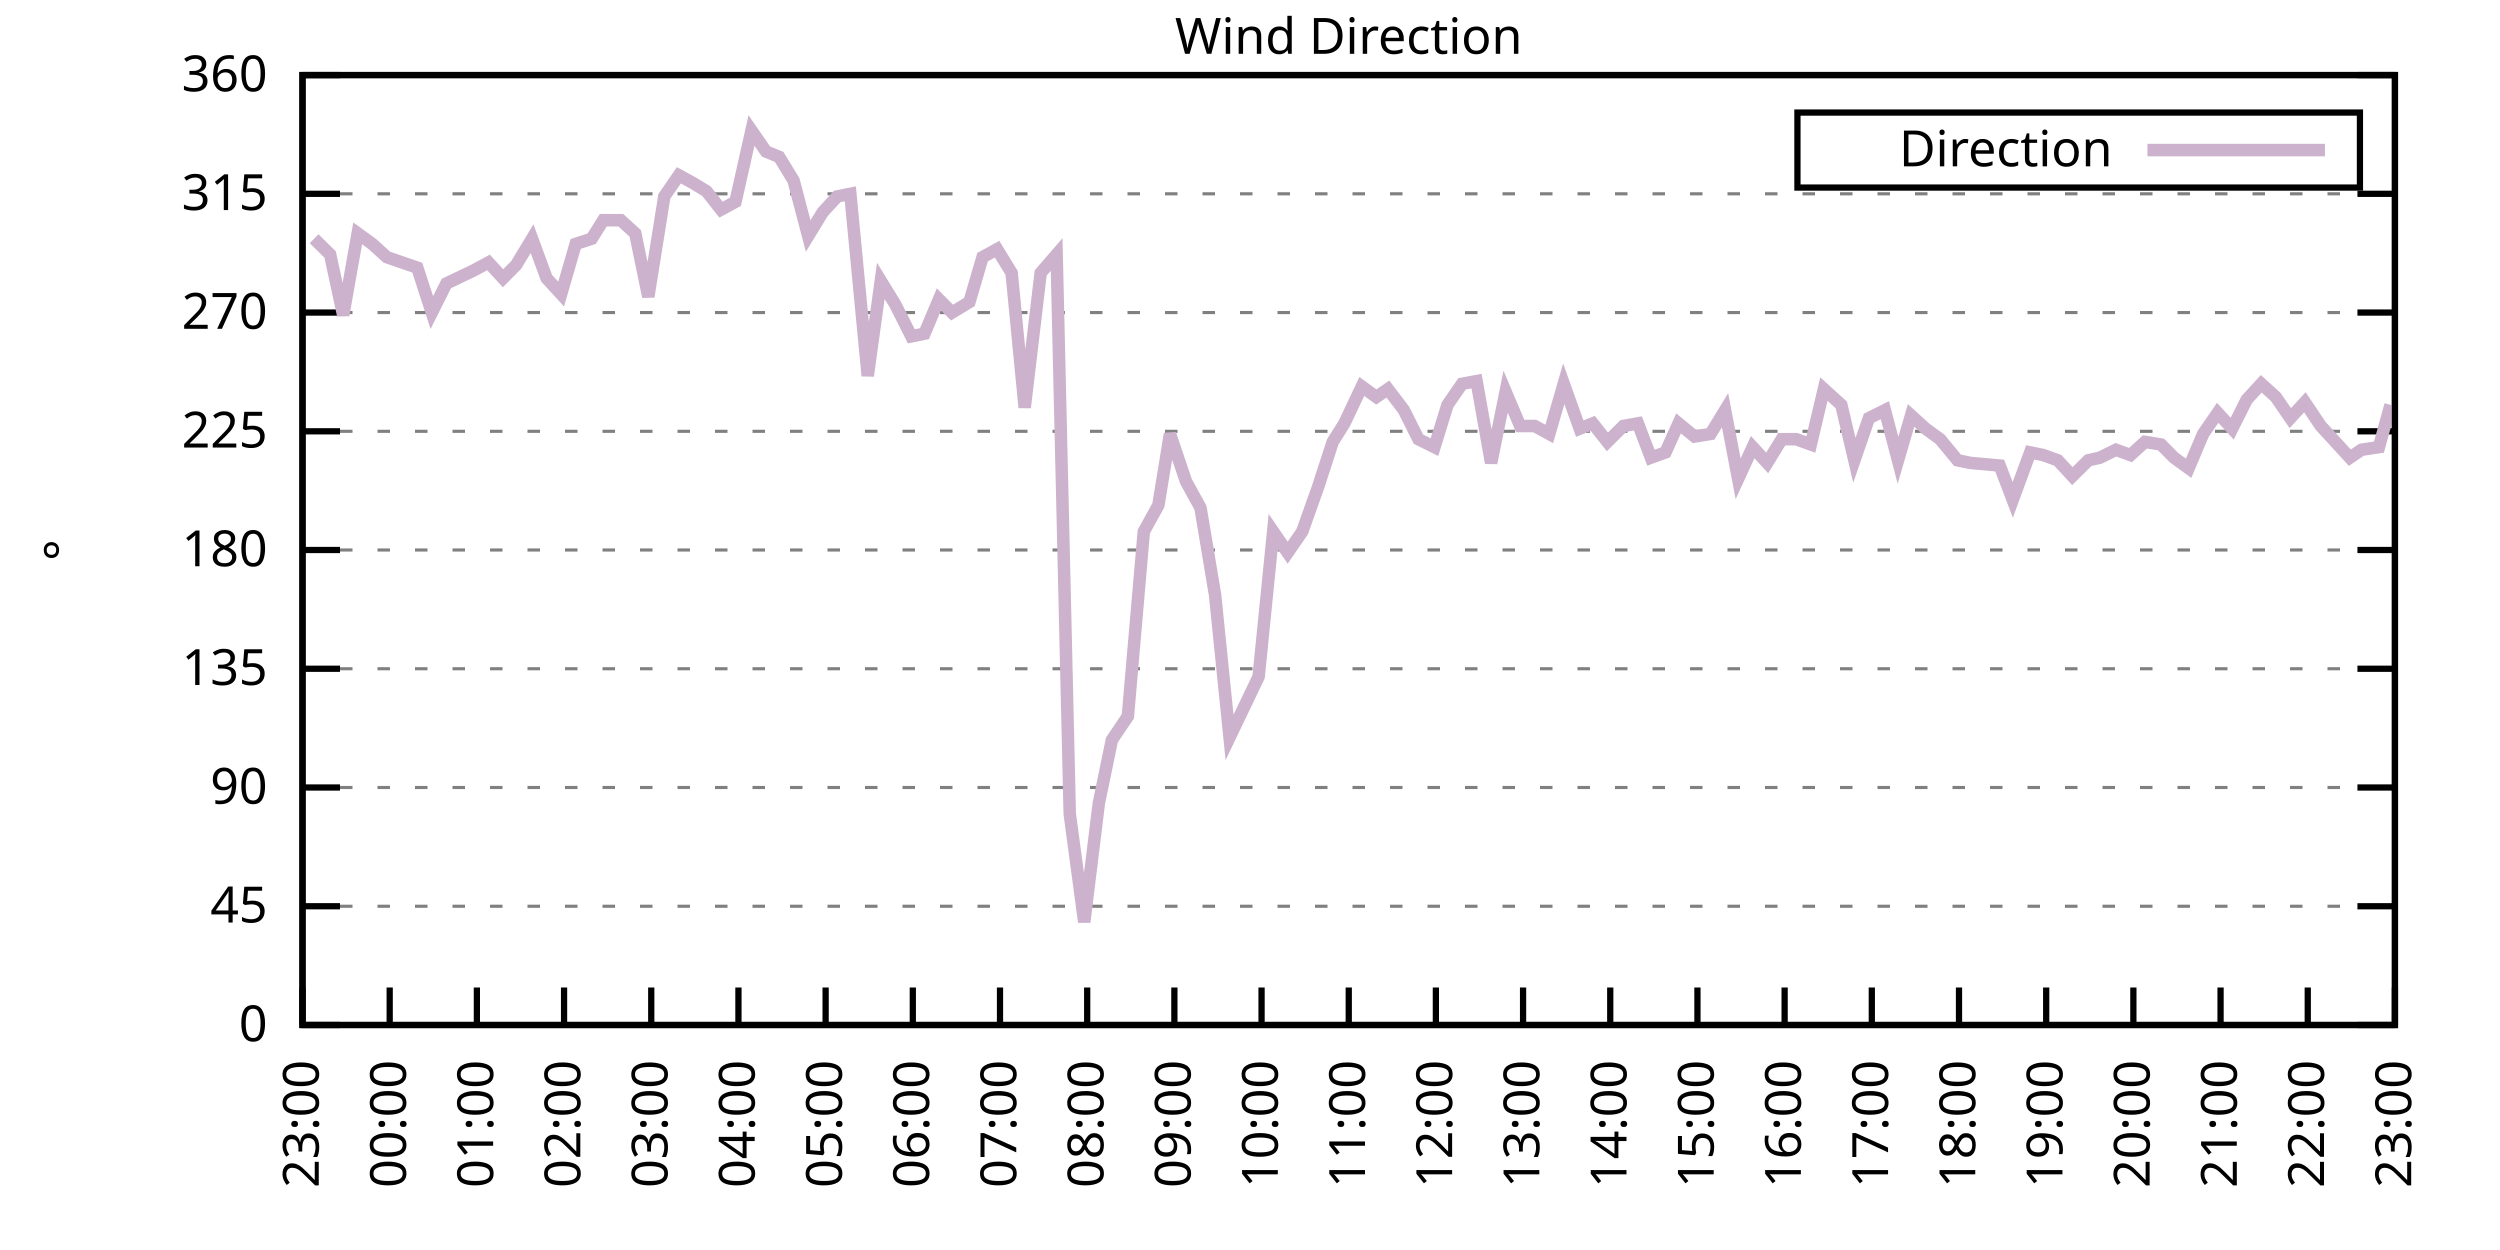
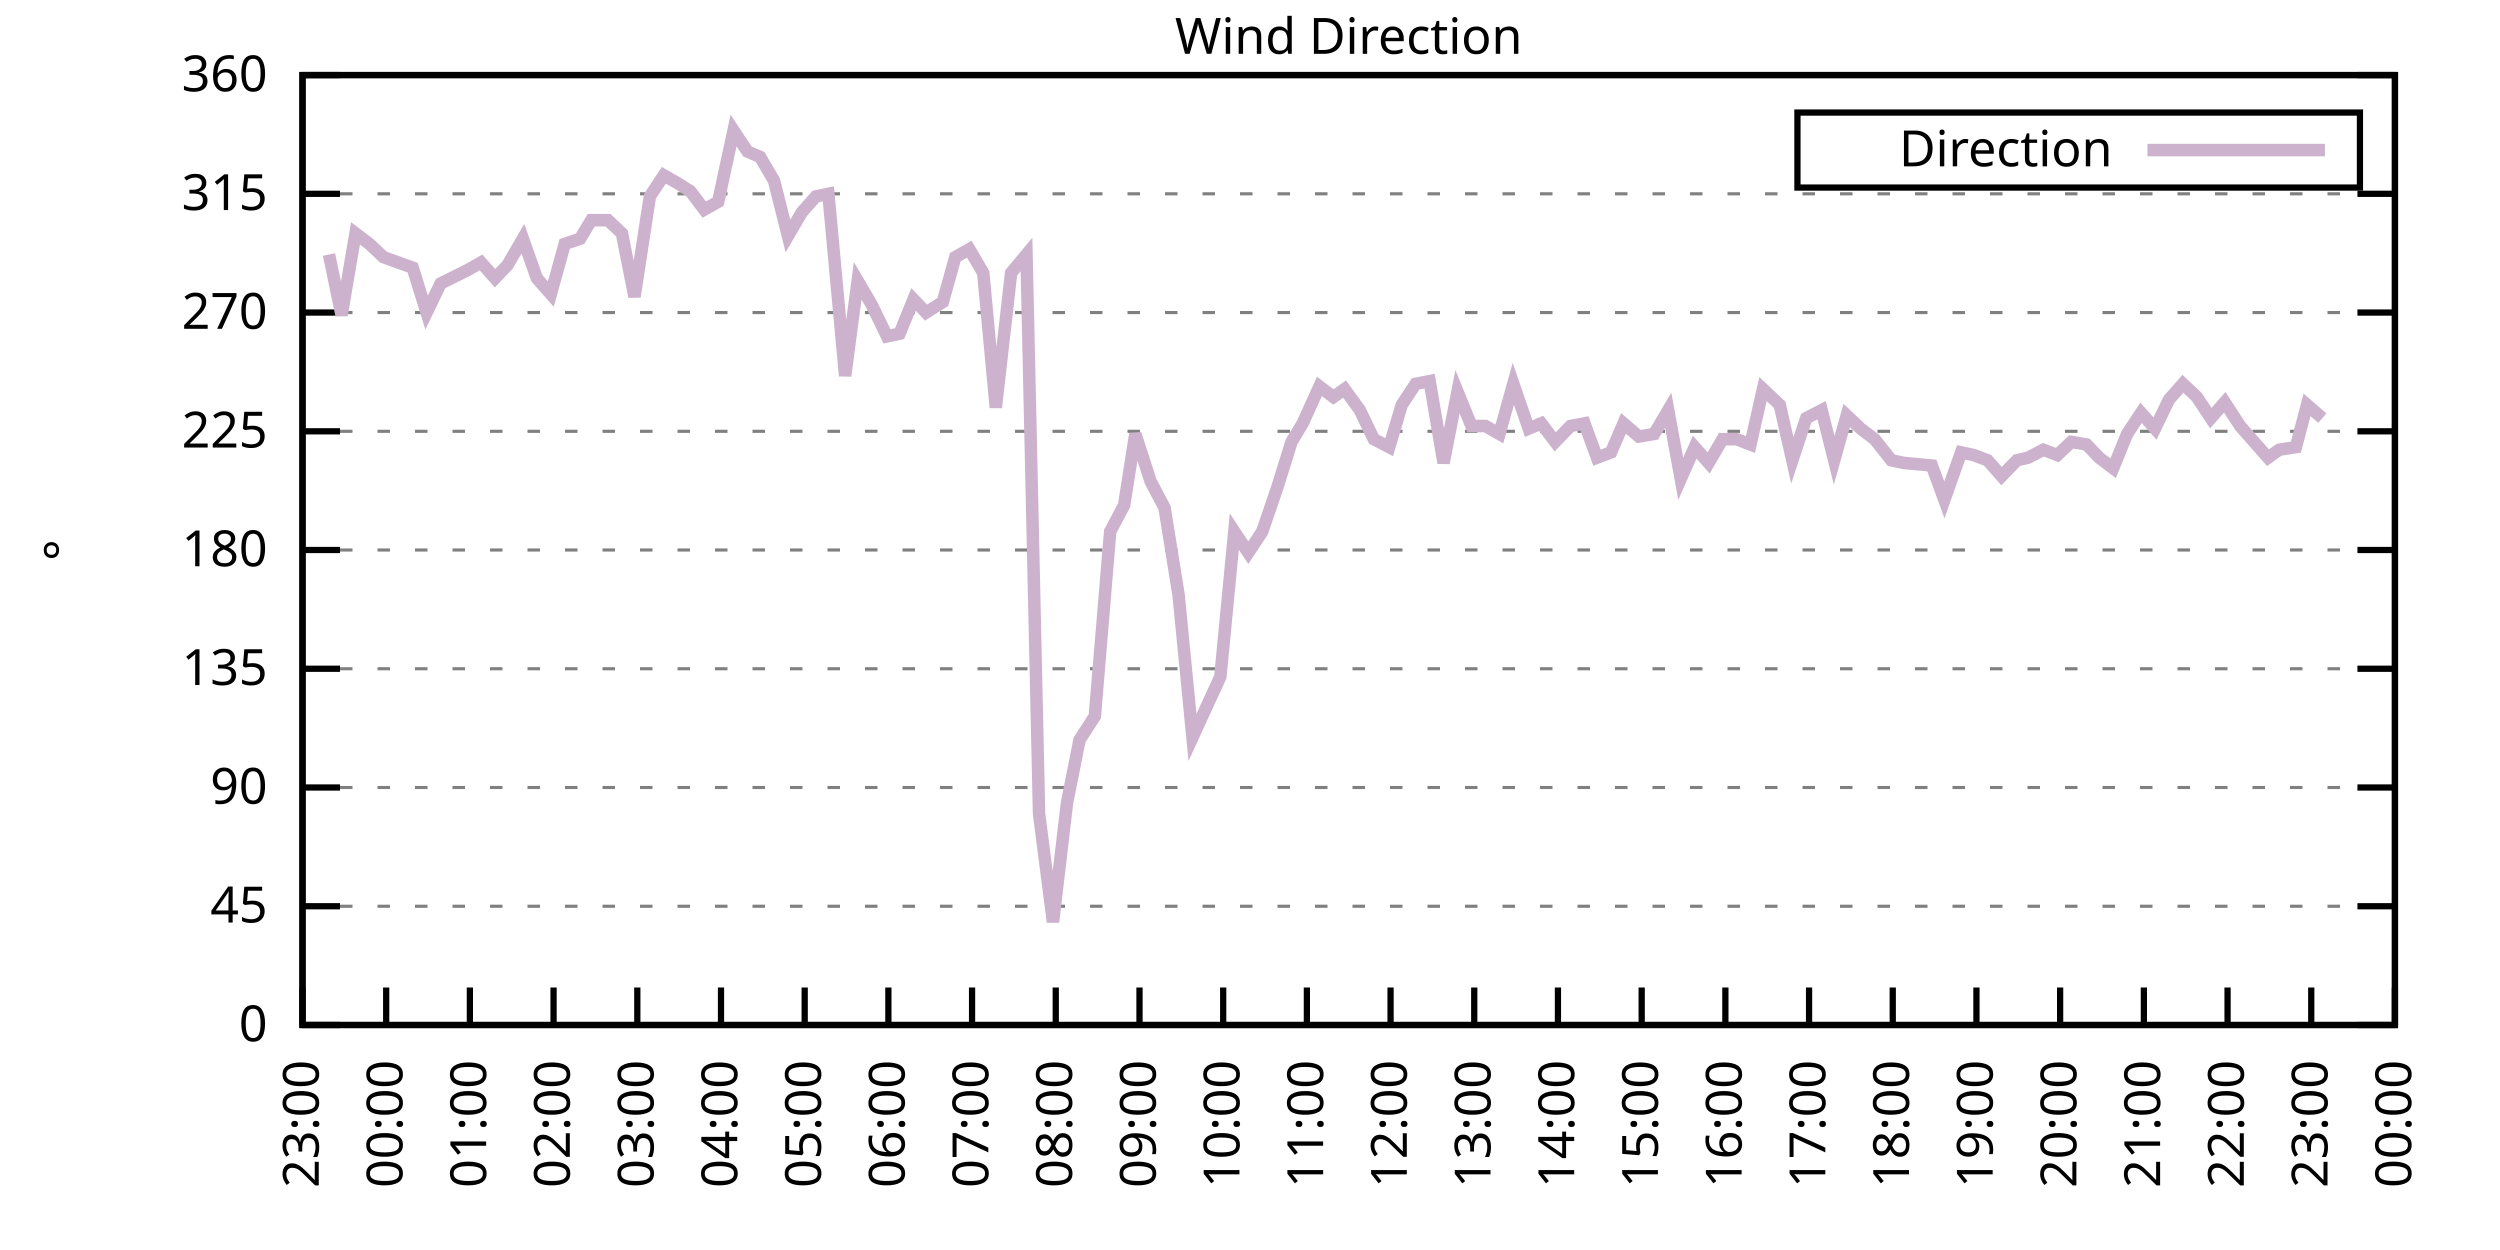
<svg xmlns="http://www.w3.org/2000/svg" xmlns:xlink="http://www.w3.org/1999/xlink" width="400" height="200" viewBox="0 0 400 200">
  <g id="gnuplot_canvas">
    <rect x="0" y="0" width="400" height="200" fill="none" />
    <defs>
      <circle id="gpDot" r="0.5" stroke-width="0.5" stroke="currentColor" />
      <path id="gpPt0" stroke-width="0.333" stroke="currentColor" d="M-1,0 h2 M0,-1 v2" />
      <path id="gpPt1" stroke-width="0.333" stroke="currentColor" d="M-1,-1 L1,1 M1,-1 L-1,1" />
      <path id="gpPt2" stroke-width="0.333" stroke="currentColor" d="M-1,0 L1,0 M0,-1 L0,1 M-1,-1 L1,1 M-1,1 L1,-1" />
      <rect id="gpPt3" stroke-width="0.333" stroke="currentColor" x="-1" y="-1" width="2" height="2" />
      <rect id="gpPt4" stroke-width="0.333" stroke="currentColor" fill="currentColor" x="-1" y="-1" width="2" height="2" />
      <circle id="gpPt5" stroke-width="0.333" stroke="currentColor" cx="0" cy="0" r="1" />
      <use xlink:href="#gpPt5" id="gpPt6" fill="currentColor" stroke="none" />
      <path id="gpPt7" stroke-width="0.333" stroke="currentColor" d="M0,-1.33 L-1.33,0.67 L1.33,0.67 z" />
      <use xlink:href="#gpPt7" id="gpPt8" fill="currentColor" stroke="none" />
      <use xlink:href="#gpPt7" id="gpPt9" stroke="currentColor" transform="rotate(180)" />
      <use xlink:href="#gpPt9" id="gpPt10" fill="currentColor" stroke="none" />
      <use xlink:href="#gpPt3" id="gpPt11" stroke="currentColor" transform="rotate(45)" />
      <use xlink:href="#gpPt11" id="gpPt12" fill="currentColor" stroke="none" />
      <path id="gpPt13" stroke-width="0.333" stroke="currentColor" d="M0,1.330 L1.265,0.411 L0.782,-1.067 L-0.782,-1.076 L-1.265,0.411 z" />
      <use xlink:href="#gpPt13" id="gpPt14" fill="currentColor" stroke="none" />
      <filter id="textbox" filterUnits="objectBoundingBox" x="0" y="0" height="1" width="1">
        <feFlood flood-color="white" flood-opacity="1" result="bgnd" />
        <feComposite in="SourceGraphic" in2="bgnd" operator="atop" />
      </filter>
      <filter id="greybox" filterUnits="objectBoundingBox" x="0" y="0" height="1" width="1">
        <feFlood flood-color="lightgrey" flood-opacity="1" result="grey" />
        <feComposite in="SourceGraphic" in2="grey" operator="atop" />
      </filter>
    </defs>
    <g fill="none" color="white" stroke="currentColor" stroke-width="1.00" stroke-linecap="butt" stroke-linejoin="miter">
</g>
    <g fill="none" color="black" stroke="currentColor" stroke-width="1.00" stroke-linecap="butt" stroke-linejoin="miter">
      <g stroke="none" shape-rendering="crispEdges">
        <polygon fill="rgb(255, 255, 255)" points="48.40,164.00 383.18,164.00 383.18,12.02 48.40,12.02 " />
      </g>
    </g>
    <g fill="none" color="black" stroke="currentColor" stroke-width="1.00" stroke-linecap="butt" stroke-linejoin="miter">
</g>
    <g fill="none" color="black" stroke="black" stroke-width="0.50" stroke-linecap="butt" stroke-linejoin="miter">
</g>
    <g fill="none" color="gray" stroke="currentColor" stroke-width="0.50" stroke-linecap="butt" stroke-linejoin="miter">
      <path stroke="gray" stroke-dasharray="2,4" class="gridline" d="M48.40,164.00 L383.19,164.00  " />
    </g>
    <g fill="none" color="gray" stroke="gray" stroke-width="1.00" stroke-linecap="butt" stroke-linejoin="miter">
</g>
    <g fill="none" color="black" stroke="currentColor" stroke-width="1.00" stroke-linecap="butt" stroke-linejoin="miter">
      <path stroke="black" d="M48.40,164.00 L54.40,164.00 M383.19,164.00 L377.19,164.00  " />
      <g transform="translate(42.80,166.60)" stroke="none" fill="black" font-family="Sans" font-size="8.00" text-anchor="end">
        <text>
          <tspan font-family="Sans"> 0</tspan>
        </text>
      </g>
    </g>
    <g fill="none" color="black" stroke="currentColor" stroke-width="1.00" stroke-linecap="butt" stroke-linejoin="miter">
</g>
    <g fill="none" color="black" stroke="black" stroke-width="0.50" stroke-linecap="butt" stroke-linejoin="miter">
</g>
    <g fill="none" color="gray" stroke="currentColor" stroke-width="0.50" stroke-linecap="butt" stroke-linejoin="miter">
      <path stroke="gray" stroke-dasharray="2,4" class="gridline" d="M48.40,145.00 L383.19,145.00  " />
    </g>
    <g fill="none" color="gray" stroke="gray" stroke-width="1.00" stroke-linecap="butt" stroke-linejoin="miter">
</g>
    <g fill="none" color="black" stroke="currentColor" stroke-width="1.00" stroke-linecap="butt" stroke-linejoin="miter">
      <path stroke="black" d="M48.40,145.00 L54.40,145.00 M383.19,145.00 L377.19,145.00  " />
      <g transform="translate(42.80,147.60)" stroke="none" fill="black" font-family="Sans" font-size="8.00" text-anchor="end">
        <text>
          <tspan font-family="Sans"> 45</tspan>
        </text>
      </g>
    </g>
    <g fill="none" color="black" stroke="currentColor" stroke-width="1.00" stroke-linecap="butt" stroke-linejoin="miter">
</g>
    <g fill="none" color="black" stroke="black" stroke-width="0.50" stroke-linecap="butt" stroke-linejoin="miter">
</g>
    <g fill="none" color="gray" stroke="currentColor" stroke-width="0.50" stroke-linecap="butt" stroke-linejoin="miter">
      <path stroke="gray" stroke-dasharray="2,4" class="gridline" d="M48.40,126.00 L383.19,126.00  " />
    </g>
    <g fill="none" color="gray" stroke="gray" stroke-width="1.00" stroke-linecap="butt" stroke-linejoin="miter">
</g>
    <g fill="none" color="black" stroke="currentColor" stroke-width="1.00" stroke-linecap="butt" stroke-linejoin="miter">
      <path stroke="black" d="M48.40,126.00 L54.40,126.00 M383.19,126.00 L377.19,126.00  " />
      <g transform="translate(42.80,128.60)" stroke="none" fill="black" font-family="Sans" font-size="8.00" text-anchor="end">
        <text>
          <tspan font-family="Sans"> 90</tspan>
        </text>
      </g>
    </g>
    <g fill="none" color="black" stroke="currentColor" stroke-width="1.00" stroke-linecap="butt" stroke-linejoin="miter">
</g>
    <g fill="none" color="black" stroke="black" stroke-width="0.50" stroke-linecap="butt" stroke-linejoin="miter">
</g>
    <g fill="none" color="gray" stroke="currentColor" stroke-width="0.50" stroke-linecap="butt" stroke-linejoin="miter">
      <path stroke="gray" stroke-dasharray="2,4" class="gridline" d="M48.40,107.00 L383.19,107.00  " />
    </g>
    <g fill="none" color="gray" stroke="gray" stroke-width="1.00" stroke-linecap="butt" stroke-linejoin="miter">
</g>
    <g fill="none" color="black" stroke="currentColor" stroke-width="1.00" stroke-linecap="butt" stroke-linejoin="miter">
      <path stroke="black" d="M48.40,107.00 L54.40,107.00 M383.19,107.00 L377.19,107.00  " />
      <g transform="translate(42.80,109.60)" stroke="none" fill="black" font-family="Sans" font-size="8.00" text-anchor="end">
        <text>
          <tspan font-family="Sans"> 135</tspan>
        </text>
      </g>
    </g>
    <g fill="none" color="black" stroke="currentColor" stroke-width="1.00" stroke-linecap="butt" stroke-linejoin="miter">
</g>
    <g fill="none" color="black" stroke="black" stroke-width="0.50" stroke-linecap="butt" stroke-linejoin="miter">
</g>
    <g fill="none" color="gray" stroke="currentColor" stroke-width="0.50" stroke-linecap="butt" stroke-linejoin="miter">
      <path stroke="gray" stroke-dasharray="2,4" class="gridline" d="M48.40,88.00 L383.19,88.00  " />
    </g>
    <g fill="none" color="gray" stroke="gray" stroke-width="1.00" stroke-linecap="butt" stroke-linejoin="miter">
</g>
    <g fill="none" color="black" stroke="currentColor" stroke-width="1.00" stroke-linecap="butt" stroke-linejoin="miter">
      <path stroke="black" d="M48.40,88.00 L54.40,88.00 M383.19,88.00 L377.19,88.00  " />
      <g transform="translate(42.80,90.60)" stroke="none" fill="black" font-family="Sans" font-size="8.00" text-anchor="end">
        <text>
          <tspan font-family="Sans"> 180</tspan>
        </text>
      </g>
    </g>
    <g fill="none" color="black" stroke="currentColor" stroke-width="1.00" stroke-linecap="butt" stroke-linejoin="miter">
</g>
    <g fill="none" color="black" stroke="black" stroke-width="0.50" stroke-linecap="butt" stroke-linejoin="miter">
</g>
    <g fill="none" color="gray" stroke="currentColor" stroke-width="0.50" stroke-linecap="butt" stroke-linejoin="miter">
      <path stroke="gray" stroke-dasharray="2,4" class="gridline" d="M48.40,69.01 L383.19,69.01  " />
    </g>
    <g fill="none" color="gray" stroke="gray" stroke-width="1.00" stroke-linecap="butt" stroke-linejoin="miter">
</g>
    <g fill="none" color="black" stroke="currentColor" stroke-width="1.00" stroke-linecap="butt" stroke-linejoin="miter">
      <path stroke="black" d="M48.40,69.01 L54.40,69.01 M383.19,69.01 L377.19,69.01  " />
      <g transform="translate(42.80,71.61)" stroke="none" fill="black" font-family="Sans" font-size="8.00" text-anchor="end">
        <text>
          <tspan font-family="Sans"> 225</tspan>
        </text>
      </g>
    </g>
    <g fill="none" color="black" stroke="currentColor" stroke-width="1.00" stroke-linecap="butt" stroke-linejoin="miter">
</g>
    <g fill="none" color="black" stroke="black" stroke-width="0.50" stroke-linecap="butt" stroke-linejoin="miter">
</g>
    <g fill="none" color="gray" stroke="currentColor" stroke-width="0.50" stroke-linecap="butt" stroke-linejoin="miter">
      <path stroke="gray" stroke-dasharray="2,4" class="gridline" d="M48.40,50.01 L383.19,50.01  " />
    </g>
    <g fill="none" color="gray" stroke="gray" stroke-width="1.00" stroke-linecap="butt" stroke-linejoin="miter">
</g>
    <g fill="none" color="black" stroke="currentColor" stroke-width="1.00" stroke-linecap="butt" stroke-linejoin="miter">
      <path stroke="black" d="M48.40,50.01 L54.40,50.01 M383.19,50.01 L377.19,50.01  " />
      <g transform="translate(42.80,52.61)" stroke="none" fill="black" font-family="Sans" font-size="8.00" text-anchor="end">
        <text>
          <tspan font-family="Sans"> 270</tspan>
        </text>
      </g>
    </g>
    <g fill="none" color="black" stroke="currentColor" stroke-width="1.00" stroke-linecap="butt" stroke-linejoin="miter">
</g>
    <g fill="none" color="black" stroke="black" stroke-width="0.50" stroke-linecap="butt" stroke-linejoin="miter">
</g>
    <g fill="none" color="gray" stroke="currentColor" stroke-width="0.50" stroke-linecap="butt" stroke-linejoin="miter">
      <path stroke="gray" stroke-dasharray="2,4" class="gridline" d="M48.40,31.01 L383.19,31.01  " />
    </g>
    <g fill="none" color="gray" stroke="gray" stroke-width="1.00" stroke-linecap="butt" stroke-linejoin="miter">
</g>
    <g fill="none" color="black" stroke="currentColor" stroke-width="1.00" stroke-linecap="butt" stroke-linejoin="miter">
      <path stroke="black" d="M48.40,31.01 L54.40,31.01 M383.19,31.01 L377.19,31.01  " />
      <g transform="translate(42.80,33.61)" stroke="none" fill="black" font-family="Sans" font-size="8.00" text-anchor="end">
        <text>
          <tspan font-family="Sans"> 315</tspan>
        </text>
      </g>
    </g>
    <g fill="none" color="black" stroke="currentColor" stroke-width="1.00" stroke-linecap="butt" stroke-linejoin="miter">
</g>
    <g fill="none" color="black" stroke="black" stroke-width="0.50" stroke-linecap="butt" stroke-linejoin="miter">
</g>
    <g fill="none" color="gray" stroke="currentColor" stroke-width="0.50" stroke-linecap="butt" stroke-linejoin="miter">
      <path stroke="gray" stroke-dasharray="2,4" class="gridline" d="M48.40,12.01 L383.19,12.01  " />
    </g>
    <g fill="none" color="gray" stroke="gray" stroke-width="1.00" stroke-linecap="butt" stroke-linejoin="miter">
</g>
    <g fill="none" color="black" stroke="currentColor" stroke-width="1.00" stroke-linecap="butt" stroke-linejoin="miter">
      <path stroke="black" d="M48.40,12.01 L54.40,12.01 M383.19,12.01 L377.19,12.01  " />
      <g transform="translate(42.80,14.61)" stroke="none" fill="black" font-family="Sans" font-size="8.00" text-anchor="end">
        <text>
          <tspan font-family="Sans"> 360</tspan>
        </text>
      </g>
    </g>
    <g fill="none" color="black" stroke="currentColor" stroke-width="1.00" stroke-linecap="butt" stroke-linejoin="miter">
      <path stroke="black" d="M48.40,164.00 L48.40,158.00  " />
      <g transform="translate(51.00,169.60) rotate(270.00)" stroke="none" fill="black" font-family="Sans" font-size="8.00" text-anchor="end">
        <text>
          <tspan font-family="Sans">23:00</tspan>
        </text>
      </g>
    </g>
    <g fill="none" color="black" stroke="currentColor" stroke-width="1.00" stroke-linecap="butt" stroke-linejoin="miter">
-       <path stroke="black" d="M62.35,164.00 L62.35,158.00  " />
-       <g transform="translate(64.95,169.60) rotate(270.00)" stroke="none" fill="black" font-family="Sans" font-size="8.00" text-anchor="end">
+       <path stroke="black" d="M61.79,164.00 L61.79,158.00  " />
+       <g transform="translate(64.39,169.60) rotate(270.00)" stroke="none" fill="black" font-family="Sans" font-size="8.00" text-anchor="end">
        <text>
          <tspan font-family="Sans">00:00</tspan>
        </text>
      </g>
    </g>
    <g fill="none" color="black" stroke="currentColor" stroke-width="1.00" stroke-linecap="butt" stroke-linejoin="miter">
-       <path stroke="black" d="M76.30,164.00 L76.30,158.00  " />
-       <g transform="translate(78.90,169.60) rotate(270.00)" stroke="none" fill="black" font-family="Sans" font-size="8.00" text-anchor="end">
+       <path stroke="black" d="M75.18,164.00 L75.18,158.00  " />
+       <g transform="translate(77.78,169.60) rotate(270.00)" stroke="none" fill="black" font-family="Sans" font-size="8.00" text-anchor="end">
        <text>
          <tspan font-family="Sans">01:00</tspan>
        </text>
      </g>
    </g>
    <g fill="none" color="black" stroke="currentColor" stroke-width="1.00" stroke-linecap="butt" stroke-linejoin="miter">
-       <path stroke="black" d="M90.25,164.00 L90.25,158.00  " />
-       <g transform="translate(92.85,169.60) rotate(270.00)" stroke="none" fill="black" font-family="Sans" font-size="8.00" text-anchor="end">
+       <path stroke="black" d="M88.57,164.00 L88.57,158.00  " />
+       <g transform="translate(91.17,169.60) rotate(270.00)" stroke="none" fill="black" font-family="Sans" font-size="8.00" text-anchor="end">
        <text>
          <tspan font-family="Sans">02:00</tspan>
        </text>
      </g>
    </g>
    <g fill="none" color="black" stroke="currentColor" stroke-width="1.00" stroke-linecap="butt" stroke-linejoin="miter">
-       <path stroke="black" d="M104.20,164.00 L104.20,158.00  " />
-       <g transform="translate(106.80,169.60) rotate(270.00)" stroke="none" fill="black" font-family="Sans" font-size="8.00" text-anchor="end">
+       <path stroke="black" d="M101.97,164.00 L101.97,158.00  " />
+       <g transform="translate(104.57,169.60) rotate(270.00)" stroke="none" fill="black" font-family="Sans" font-size="8.00" text-anchor="end">
        <text>
          <tspan font-family="Sans">03:00</tspan>
        </text>
      </g>
    </g>
    <g fill="none" color="black" stroke="currentColor" stroke-width="1.00" stroke-linecap="butt" stroke-linejoin="miter">
-       <path stroke="black" d="M118.15,164.00 L118.15,158.00  " />
-       <g transform="translate(120.75,169.60) rotate(270.00)" stroke="none" fill="black" font-family="Sans" font-size="8.00" text-anchor="end">
+       <path stroke="black" d="M115.36,164.00 L115.36,158.00  " />
+       <g transform="translate(117.96,169.60) rotate(270.00)" stroke="none" fill="black" font-family="Sans" font-size="8.00" text-anchor="end">
        <text>
          <tspan font-family="Sans">04:00</tspan>
        </text>
      </g>
    </g>
    <g fill="none" color="black" stroke="currentColor" stroke-width="1.00" stroke-linecap="butt" stroke-linejoin="miter">
-       <path stroke="black" d="M132.10,164.00 L132.10,158.00  " />
-       <g transform="translate(134.70,169.60) rotate(270.00)" stroke="none" fill="black" font-family="Sans" font-size="8.00" text-anchor="end">
+       <path stroke="black" d="M128.75,164.00 L128.75,158.00  " />
+       <g transform="translate(131.35,169.60) rotate(270.00)" stroke="none" fill="black" font-family="Sans" font-size="8.00" text-anchor="end">
        <text>
          <tspan font-family="Sans">05:00</tspan>
        </text>
      </g>
    </g>
    <g fill="none" color="black" stroke="currentColor" stroke-width="1.00" stroke-linecap="butt" stroke-linejoin="miter">
-       <path stroke="black" d="M146.05,164.00 L146.05,158.00  " />
-       <g transform="translate(148.65,169.60) rotate(270.00)" stroke="none" fill="black" font-family="Sans" font-size="8.00" text-anchor="end">
+       <path stroke="black" d="M142.14,164.00 L142.14,158.00  " />
+       <g transform="translate(144.74,169.60) rotate(270.00)" stroke="none" fill="black" font-family="Sans" font-size="8.00" text-anchor="end">
        <text>
          <tspan font-family="Sans">06:00</tspan>
        </text>
      </g>
    </g>
    <g fill="none" color="black" stroke="currentColor" stroke-width="1.00" stroke-linecap="butt" stroke-linejoin="miter">
-       <path stroke="black" d="M160.00,164.00 L160.00,158.00  " />
-       <g transform="translate(162.60,169.60) rotate(270.00)" stroke="none" fill="black" font-family="Sans" font-size="8.00" text-anchor="end">
+       <path stroke="black" d="M155.53,164.00 L155.53,158.00  " />
+       <g transform="translate(158.13,169.60) rotate(270.00)" stroke="none" fill="black" font-family="Sans" font-size="8.00" text-anchor="end">
        <text>
          <tspan font-family="Sans">07:00</tspan>
        </text>
      </g>
    </g>
    <g fill="none" color="black" stroke="currentColor" stroke-width="1.00" stroke-linecap="butt" stroke-linejoin="miter">
-       <path stroke="black" d="M173.95,164.00 L173.95,158.00  " />
-       <g transform="translate(176.55,169.60) rotate(270.00)" stroke="none" fill="black" font-family="Sans" font-size="8.00" text-anchor="end">
+       <path stroke="black" d="M168.92,164.00 L168.92,158.00  " />
+       <g transform="translate(171.52,169.60) rotate(270.00)" stroke="none" fill="black" font-family="Sans" font-size="8.00" text-anchor="end">
        <text>
          <tspan font-family="Sans">08:00</tspan>
        </text>
      </g>
    </g>
    <g fill="none" color="black" stroke="currentColor" stroke-width="1.00" stroke-linecap="butt" stroke-linejoin="miter">
-       <path stroke="black" d="M187.90,164.00 L187.90,158.00  " />
-       <g transform="translate(190.50,169.60) rotate(270.00)" stroke="none" fill="black" font-family="Sans" font-size="8.00" text-anchor="end">
+       <path stroke="black" d="M182.32,164.00 L182.32,158.00  " />
+       <g transform="translate(184.92,169.60) rotate(270.00)" stroke="none" fill="black" font-family="Sans" font-size="8.00" text-anchor="end">
        <text>
          <tspan font-family="Sans">09:00</tspan>
        </text>
      </g>
    </g>
    <g fill="none" color="black" stroke="currentColor" stroke-width="1.00" stroke-linecap="butt" stroke-linejoin="miter">
-       <path stroke="black" d="M201.85,164.00 L201.85,158.00  " />
-       <g transform="translate(204.45,169.60) rotate(270.00)" stroke="none" fill="black" font-family="Sans" font-size="8.00" text-anchor="end">
+       <path stroke="black" d="M195.71,164.00 L195.71,158.00  " />
+       <g transform="translate(198.31,169.60) rotate(270.00)" stroke="none" fill="black" font-family="Sans" font-size="8.00" text-anchor="end">
        <text>
          <tspan font-family="Sans">10:00</tspan>
        </text>
      </g>
    </g>
    <g fill="none" color="black" stroke="currentColor" stroke-width="1.00" stroke-linecap="butt" stroke-linejoin="miter">
-       <path stroke="black" d="M215.80,164.00 L215.80,158.00  " />
-       <g transform="translate(218.40,169.60) rotate(270.00)" stroke="none" fill="black" font-family="Sans" font-size="8.00" text-anchor="end">
+       <path stroke="black" d="M209.10,164.00 L209.10,158.00  " />
+       <g transform="translate(211.70,169.60) rotate(270.00)" stroke="none" fill="black" font-family="Sans" font-size="8.00" text-anchor="end">
        <text>
          <tspan font-family="Sans">11:00</tspan>
        </text>
      </g>
    </g>
    <g fill="none" color="black" stroke="currentColor" stroke-width="1.00" stroke-linecap="butt" stroke-linejoin="miter">
-       <path stroke="black" d="M229.74,164.00 L229.74,158.00  " />
-       <g transform="translate(232.34,169.60) rotate(270.00)" stroke="none" fill="black" font-family="Sans" font-size="8.00" text-anchor="end">
+       <path stroke="black" d="M222.49,164.00 L222.49,158.00  " />
+       <g transform="translate(225.09,169.60) rotate(270.00)" stroke="none" fill="black" font-family="Sans" font-size="8.00" text-anchor="end">
        <text>
          <tspan font-family="Sans">12:00</tspan>
        </text>
      </g>
    </g>
    <g fill="none" color="black" stroke="currentColor" stroke-width="1.00" stroke-linecap="butt" stroke-linejoin="miter">
-       <path stroke="black" d="M243.69,164.00 L243.69,158.00  " />
-       <g transform="translate(246.29,169.60) rotate(270.00)" stroke="none" fill="black" font-family="Sans" font-size="8.00" text-anchor="end">
+       <path stroke="black" d="M235.88,164.00 L235.88,158.00  " />
+       <g transform="translate(238.48,169.60) rotate(270.00)" stroke="none" fill="black" font-family="Sans" font-size="8.00" text-anchor="end">
        <text>
          <tspan font-family="Sans">13:00</tspan>
        </text>
      </g>
    </g>
    <g fill="none" color="black" stroke="currentColor" stroke-width="1.00" stroke-linecap="butt" stroke-linejoin="miter">
-       <path stroke="black" d="M257.64,164.00 L257.64,158.00  " />
-       <g transform="translate(260.24,169.60) rotate(270.00)" stroke="none" fill="black" font-family="Sans" font-size="8.00" text-anchor="end">
+       <path stroke="black" d="M249.27,164.00 L249.27,158.00  " />
+       <g transform="translate(251.87,169.60) rotate(270.00)" stroke="none" fill="black" font-family="Sans" font-size="8.00" text-anchor="end">
        <text>
          <tspan font-family="Sans">14:00</tspan>
        </text>
      </g>
    </g>
    <g fill="none" color="black" stroke="currentColor" stroke-width="1.00" stroke-linecap="butt" stroke-linejoin="miter">
-       <path stroke="black" d="M271.59,164.00 L271.59,158.00  " />
-       <g transform="translate(274.19,169.60) rotate(270.00)" stroke="none" fill="black" font-family="Sans" font-size="8.00" text-anchor="end">
+       <path stroke="black" d="M262.67,164.00 L262.67,158.00  " />
+       <g transform="translate(265.27,169.60) rotate(270.00)" stroke="none" fill="black" font-family="Sans" font-size="8.00" text-anchor="end">
        <text>
          <tspan font-family="Sans">15:00</tspan>
        </text>
      </g>
    </g>
    <g fill="none" color="black" stroke="currentColor" stroke-width="1.00" stroke-linecap="butt" stroke-linejoin="miter">
-       <path stroke="black" d="M285.54,164.00 L285.54,158.00  " />
-       <g transform="translate(288.14,169.60) rotate(270.00)" stroke="none" fill="black" font-family="Sans" font-size="8.00" text-anchor="end">
+       <path stroke="black" d="M276.06,164.00 L276.06,158.00  " />
+       <g transform="translate(278.66,169.60) rotate(270.00)" stroke="none" fill="black" font-family="Sans" font-size="8.00" text-anchor="end">
        <text>
          <tspan font-family="Sans">16:00</tspan>
        </text>
      </g>
    </g>
    <g fill="none" color="black" stroke="currentColor" stroke-width="1.00" stroke-linecap="butt" stroke-linejoin="miter">
-       <path stroke="black" d="M299.49,164.00 L299.49,158.00  " />
-       <g transform="translate(302.09,169.60) rotate(270.00)" stroke="none" fill="black" font-family="Sans" font-size="8.00" text-anchor="end">
+       <path stroke="black" d="M289.45,164.00 L289.45,158.00  " />
+       <g transform="translate(292.05,169.60) rotate(270.00)" stroke="none" fill="black" font-family="Sans" font-size="8.00" text-anchor="end">
        <text>
          <tspan font-family="Sans">17:00</tspan>
        </text>
      </g>
    </g>
    <g fill="none" color="black" stroke="currentColor" stroke-width="1.00" stroke-linecap="butt" stroke-linejoin="miter">
-       <path stroke="black" d="M313.44,164.00 L313.44,158.00  " />
-       <g transform="translate(316.04,169.60) rotate(270.00)" stroke="none" fill="black" font-family="Sans" font-size="8.00" text-anchor="end">
+       <path stroke="black" d="M302.84,164.00 L302.84,158.00  " />
+       <g transform="translate(305.44,169.60) rotate(270.00)" stroke="none" fill="black" font-family="Sans" font-size="8.00" text-anchor="end">
        <text>
          <tspan font-family="Sans">18:00</tspan>
        </text>
      </g>
    </g>
    <g fill="none" color="black" stroke="currentColor" stroke-width="1.00" stroke-linecap="butt" stroke-linejoin="miter">
-       <path stroke="black" d="M327.39,164.00 L327.39,158.00  " />
-       <g transform="translate(329.99,169.60) rotate(270.00)" stroke="none" fill="black" font-family="Sans" font-size="8.00" text-anchor="end">
+       <path stroke="black" d="M316.23,164.00 L316.23,158.00  " />
+       <g transform="translate(318.83,169.60) rotate(270.00)" stroke="none" fill="black" font-family="Sans" font-size="8.00" text-anchor="end">
        <text>
          <tspan font-family="Sans">19:00</tspan>
        </text>
      </g>
    </g>
    <g fill="none" color="black" stroke="currentColor" stroke-width="1.00" stroke-linecap="butt" stroke-linejoin="miter">
-       <path stroke="black" d="M341.34,164.00 L341.34,158.00  " />
-       <g transform="translate(343.94,169.60) rotate(270.00)" stroke="none" fill="black" font-family="Sans" font-size="8.00" text-anchor="end">
+       <path stroke="black" d="M329.62,164.00 L329.62,158.00  " />
+       <g transform="translate(332.22,169.60) rotate(270.00)" stroke="none" fill="black" font-family="Sans" font-size="8.00" text-anchor="end">
        <text>
          <tspan font-family="Sans">20:00</tspan>
        </text>
      </g>
    </g>
    <g fill="none" color="black" stroke="currentColor" stroke-width="1.00" stroke-linecap="butt" stroke-linejoin="miter">
-       <path stroke="black" d="M355.29,164.00 L355.29,158.00  " />
-       <g transform="translate(357.89,169.60) rotate(270.00)" stroke="none" fill="black" font-family="Sans" font-size="8.00" text-anchor="end">
+       <path stroke="black" d="M343.02,164.00 L343.02,158.00  " />
+       <g transform="translate(345.62,169.60) rotate(270.00)" stroke="none" fill="black" font-family="Sans" font-size="8.00" text-anchor="end">
        <text>
          <tspan font-family="Sans">21:00</tspan>
        </text>
      </g>
    </g>
    <g fill="none" color="black" stroke="currentColor" stroke-width="1.00" stroke-linecap="butt" stroke-linejoin="miter">
-       <path stroke="black" d="M369.24,164.00 L369.24,158.00  " />
-       <g transform="translate(371.84,169.60) rotate(270.00)" stroke="none" fill="black" font-family="Sans" font-size="8.00" text-anchor="end">
+       <path stroke="black" d="M356.41,164.00 L356.41,158.00  " />
+       <g transform="translate(359.01,169.60) rotate(270.00)" stroke="none" fill="black" font-family="Sans" font-size="8.00" text-anchor="end">
        <text>
          <tspan font-family="Sans">22:00</tspan>
+         </text>
+       </g>
+     </g>
+     <g fill="none" color="black" stroke="currentColor" stroke-width="1.00" stroke-linecap="butt" stroke-linejoin="miter">
+       <path stroke="black" d="M369.80,164.00 L369.80,158.00  " />
+       <g transform="translate(372.40,169.60) rotate(270.00)" stroke="none" fill="black" font-family="Sans" font-size="8.00" text-anchor="end">
+         <text>
+           <tspan font-family="Sans">23:00</tspan>
        </text>
      </g>
    </g>
    <g fill="none" color="black" stroke="currentColor" stroke-width="1.00" stroke-linecap="butt" stroke-linejoin="miter">
      <path stroke="black" d="M383.19,164.00 L383.19,158.00  " />
      <g transform="translate(385.79,169.60) rotate(270.00)" stroke="none" fill="black" font-family="Sans" font-size="8.00" text-anchor="end">
        <text>
-           <tspan font-family="Sans">23:00</tspan>
+           <tspan font-family="Sans">00:00</tspan>
        </text>
      </g>
    </g>
    <g fill="none" color="black" stroke="currentColor" stroke-width="1.00" stroke-linecap="butt" stroke-linejoin="miter">
</g>
    <g fill="none" color="black" stroke="currentColor" stroke-width="1.00" stroke-linecap="butt" stroke-linejoin="miter">
      <path stroke="black" d="M48.40,12.01 L48.40,164.00 L383.19,164.00 L383.19,12.01 L48.40,12.01 Z  " />
    </g>
    <g fill="none" color="black" stroke="currentColor" stroke-width="1.00" stroke-linecap="butt" stroke-linejoin="miter">
</g>
    <g fill="none" color="black" stroke="currentColor" stroke-width="1.00" stroke-linecap="butt" stroke-linejoin="miter">
      <path stroke="black" d="M287.59,30.01 L287.59,18.01 L377.59,18.01 L377.59,30.01 L287.59,30.01 Z  " />
    </g>
    <g id="Wind_direction_plot_1">
      <g fill="none" color="white" stroke="black" stroke-width="2.00" stroke-linecap="butt" stroke-linejoin="miter">
</g>
      <g fill="none" color="black" stroke="currentColor" stroke-width="2.00" stroke-linecap="butt" stroke-linejoin="miter">
        <g transform="translate(337.99,26.61)" stroke="none" fill="black" font-family="Sans" font-size="8.00" text-anchor="end">
          <text>
            <tspan font-family="Sans">Direction</tspan>
          </text>
        </g>
      </g>
      <g fill="none" color="black" stroke="currentColor" stroke-width="2.00" stroke-linecap="butt" stroke-linejoin="miter">
-         <path stroke="rgb(204, 178, 204)" d="M343.59,24.01 L371.99,24.01 M50.26,38.19 L52.82,40.72 L54.91,50.43 L57.23,37.34 L59.56,39.03 L61.88,41.14   L66.77,42.83 L69.09,50.01 L71.42,45.36 L75.83,43.25 L78.16,41.99 L80.48,44.52 L82.58,42.41 L85.13,38.19   L87.46,44.52 L89.78,47.05 L92.11,39.03 L94.67,38.19 L96.53,35.23 L99.32,35.23 L101.64,37.34 L103.73,47.47   L106.29,31.43 L108.62,28.05 L110.94,29.32 L113.03,30.59 L115.36,33.54 L117.68,32.28 L120.24,20.88 L122.57,24.25   L124.66,25.10 L126.98,28.90 L129.31,37.76 L131.63,33.96 L133.96,31.43 L136.05,31.01 L138.84,60.14 L140.93,44.94   L143.26,48.74 L145.81,53.81 L147.91,53.39 L150.23,47.90 L152.32,50.01 L155.11,48.32 L157.21,41.14 L159.53,39.87   L161.86,43.67 L163.95,65.21 L166.51,43.67 L169.06,40.72 L171.16,130.22 L173.48,147.53 L175.81,128.54 L177.90,118.40   L180.46,114.60 L183.01,85.05 L185.34,80.83 L187.20,69.43 L189.76,77.03 L192.08,81.25 L194.41,95.18 L196.73,117.98   L201.38,108.27 L203.71,85.05 L206.03,88.43 L208.36,85.05 L210.91,77.87 L213.24,70.70 L215.10,67.74 L217.89,61.83   L220.21,63.52 L222.07,62.25 L224.63,65.63 L226.95,70.27 L229.51,71.54 L231.60,64.78 L233.93,61.41 L236.25,60.98   L238.58,74.07 L240.90,62.67 L243.23,68.16 L245.55,68.16 L247.88,69.43 L250.20,61.41 L252.76,68.58 L254.85,67.74   L257.18,70.70 L259.74,68.16 L262.06,67.74 L264.15,73.23 L266.48,72.38 L268.57,67.74 L271.13,69.85 L273.69,69.43   L276.01,65.63 L278.10,76.61 L280.43,71.54 L282.75,74.07 L285.08,70.27 L287.40,70.27 L289.73,71.12 L291.82,62.25   L294.61,64.78 L296.70,73.65 L299.03,66.90 L301.58,65.63 L303.68,73.65 L305.77,66.47 L308.09,68.58 L310.42,70.27   L313.21,73.65 L315.30,74.07 L319.95,74.49 L322.04,79.98 L324.83,72.38 L326.93,72.81 L329.25,73.65 L331.58,76.18   L334.13,73.65 L335.99,73.23 L338.55,71.96 L340.88,72.81 L343.20,70.70 L345.76,71.12 L347.85,73.23 L350.18,74.92   L352.50,69.43 L354.83,66.05 L357.15,68.58 L359.48,63.94 L361.80,61.41 L364.13,63.52 L366.45,66.90 L368.78,64.36   L371.33,68.16 L373.66,70.70 L375.98,73.23 L377.84,71.96 L380.63,71.54 L382.49,64.78  " />
+         <path stroke="rgb(204, 178, 204)" d="M343.59,24.01 L371.99,24.01 M52.64,40.72 L54.65,50.43 L56.88,37.34 L59.11,39.03 L61.35,41.14 L66.03,42.83   L68.26,50.01 L70.50,45.36 L74.74,43.25 L76.97,41.99 L79.20,44.52 L81.21,42.41 L83.66,38.19 L85.90,44.52   L88.13,47.05 L90.36,39.03 L92.82,38.19 L94.60,35.23 L97.28,35.23 L99.51,37.34 L101.52,47.47 L103.98,31.43   L106.21,28.05 L108.44,29.32 L110.45,30.59 L112.68,33.54 L114.91,32.28 L117.37,20.88 L119.60,24.25 L121.61,25.10   L123.84,28.90 L126.07,37.76 L128.30,33.96 L130.54,31.43 L132.54,31.01 L135.22,60.14 L137.23,44.94 L139.46,48.74   L141.92,53.81 L143.93,53.39 L146.16,47.90 L148.17,50.01 L150.85,48.32 L152.85,41.14 L155.09,39.87 L157.32,43.67   L159.33,65.21 L161.78,43.67 L164.24,40.72 L166.25,130.22 L168.48,147.53 L170.71,128.54 L172.72,118.40 L175.17,114.60   L177.63,85.05 L179.86,80.83 L181.65,69.43 L184.10,77.03 L186.33,81.25 L188.57,95.18 L190.80,117.98 L195.26,108.27   L197.49,85.05 L199.73,88.43 L201.96,85.05 L204.41,77.87 L206.64,70.70 L208.43,67.74 L211.11,61.83 L213.34,63.52   L215.13,62.25 L217.58,65.63 L219.81,70.27 L222.27,71.54 L224.28,64.78 L226.51,61.41 L228.74,60.98 L230.97,74.07   L233.20,62.67 L235.44,68.16 L237.67,68.16 L239.90,69.43 L242.13,61.41 L244.59,68.58 L246.60,67.74 L248.83,70.70   L251.28,68.16 L253.51,67.74 L255.52,73.23 L257.76,72.38 L259.76,67.74 L262.22,69.85 L264.67,69.43 L266.91,65.63   L268.92,76.61 L271.15,71.54 L273.38,74.07 L275.61,70.27 L277.84,70.27 L280.07,71.12 L282.08,62.25 L284.76,64.78   L286.77,73.65 L289.00,66.90 L291.46,65.63 L293.47,73.65 L295.48,66.47 L297.71,68.58 L299.94,70.27 L302.62,73.65   L304.63,74.07 L309.09,74.49 L311.10,79.98 L313.78,72.38 L315.79,72.81 L318.02,73.65 L320.25,76.18 L322.70,73.65   L324.49,73.23 L326.95,71.96 L329.18,72.81 L331.41,70.70 L333.86,71.12 L335.87,73.23 L338.10,74.92 L340.34,69.43   L342.57,66.05 L344.80,68.58 L347.03,63.94 L349.26,61.41 L351.50,63.52 L353.73,66.90 L355.96,64.36 L358.42,68.16   L360.65,70.70 L362.88,73.23 L364.66,71.96 L367.34,71.54 L369.13,64.78 L371.58,66.90  " />
      </g>
    </g>
    <g fill="none" color="black" stroke="currentColor" stroke-width="2.00" stroke-linecap="butt" stroke-linejoin="miter">
</g>
    <g fill="none" color="black" stroke="black" stroke-width="1.00" stroke-linecap="butt" stroke-linejoin="miter">
</g>
    <g fill="none" color="black" stroke="currentColor" stroke-width="1.00" stroke-linecap="butt" stroke-linejoin="miter">
      <path stroke="black" d="M48.40,12.01 L48.40,164.00 L383.19,164.00 L383.19,12.01 L48.40,12.01 Z  " />
      <g transform="translate(12.80,88.01) rotate(270.00)" stroke="none" fill="black" font-family="Sans" font-size="8.00" text-anchor="middle">
        <text>
          <tspan font-family="Sans">°</tspan>
        </text>
      </g>
    </g>
    <g fill="none" color="black" stroke="currentColor" stroke-width="1.00" stroke-linecap="butt" stroke-linejoin="miter">
</g>
    <g fill="none" color="black" stroke="currentColor" stroke-width="1.00" stroke-linecap="butt" stroke-linejoin="miter">
      <g transform="translate(215.79,8.61)" stroke="none" fill="black" font-family="Sans" font-size="8.00" text-anchor="middle">
        <text>
          <tspan font-family="Sans">Wind Direction</tspan>
        </text>
      </g>
    </g>
    <g fill="none" color="black" stroke="currentColor" stroke-width="1.00" stroke-linecap="butt" stroke-linejoin="miter">
</g>
  </g>
</svg>
